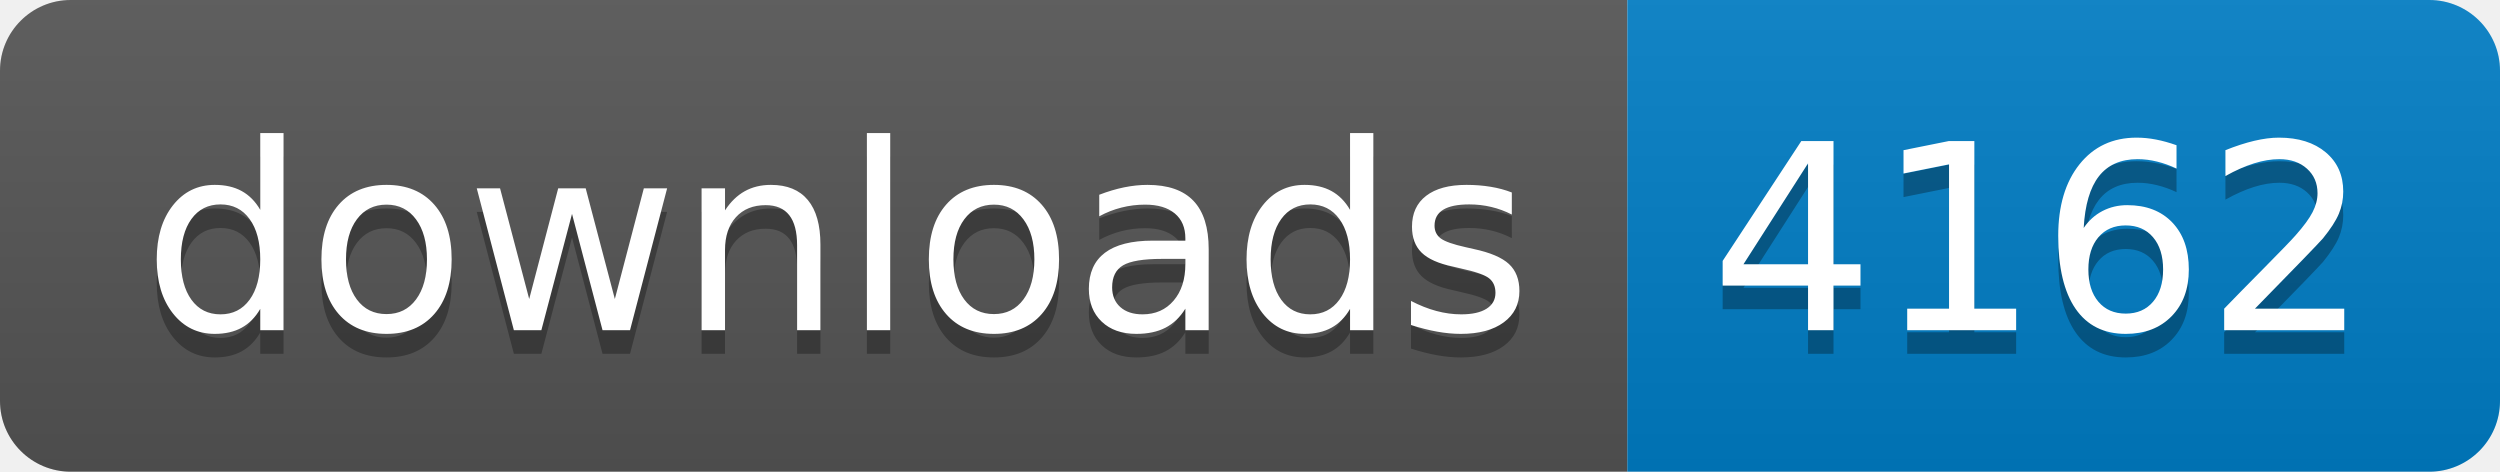
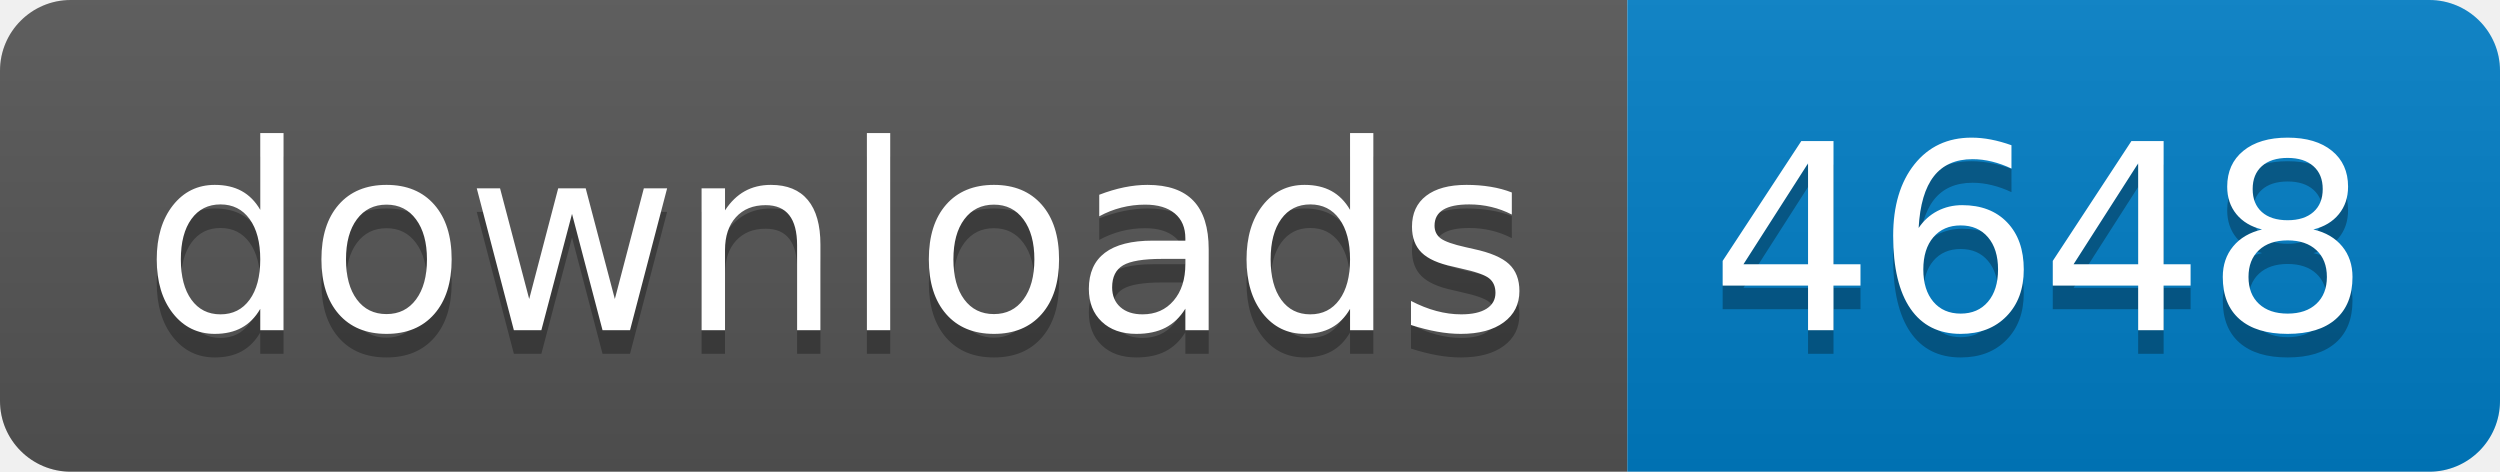
- <svg xmlns="http://www.w3.org/2000/svg" width="106" height="20" role="img" aria-label="downloads: 4162">
+ <svg xmlns="http://www.w3.org/2000/svg" width="106" height="20" role="img" aria-label="downloads: 4648">
  <linearGradient id="s" x2="0" y2="100%">
    <stop offset="0" stop-color="#bbb" stop-opacity=".1" />
    <stop offset="1" stop-opacity=".1" />
  </linearGradient>
  <clipPath id="r">
    <rect width="106" height="20" rx="3" fill="#fff" />
  </clipPath>
  <g clip-path="url(#r)">
    <rect width="69" height="20" fill="#555" />
    <rect x="69" width="37" height="20" fill="#007ec6" />
    <rect width="106" height="20" fill="url(#s)" />
  </g>
  <g fill="#fff" text-anchor="middle" font-family="Verdana,Geneva,DejaVu Sans,sans-serif" text-rendering="geometricPrecision" font-size="110">
    <text aria-hidden="true" x="355" y="150" fill="#010101" fill-opacity=".3" transform="scale(.1)" textLength="590">downloads</text>
    <text x="355" y="140" transform="scale(.1)" fill="#fff" textLength="590">downloads</text>
-     <text aria-hidden="true" x="865" y="150" fill="#010101" fill-opacity=".3" transform="scale(.1)" textLength="270">4162</text>
-     <text x="865" y="140" transform="scale(.1)" fill="#fff" textLength="270">4162</text>
+     <text aria-hidden="true" x="865" y="150" fill="#010101" fill-opacity=".3" transform="scale(.1)" textLength="270">4648</text>
+     <text x="865" y="140" transform="scale(.1)" fill="#fff" textLength="270">4648</text>
  </g>
</svg>
